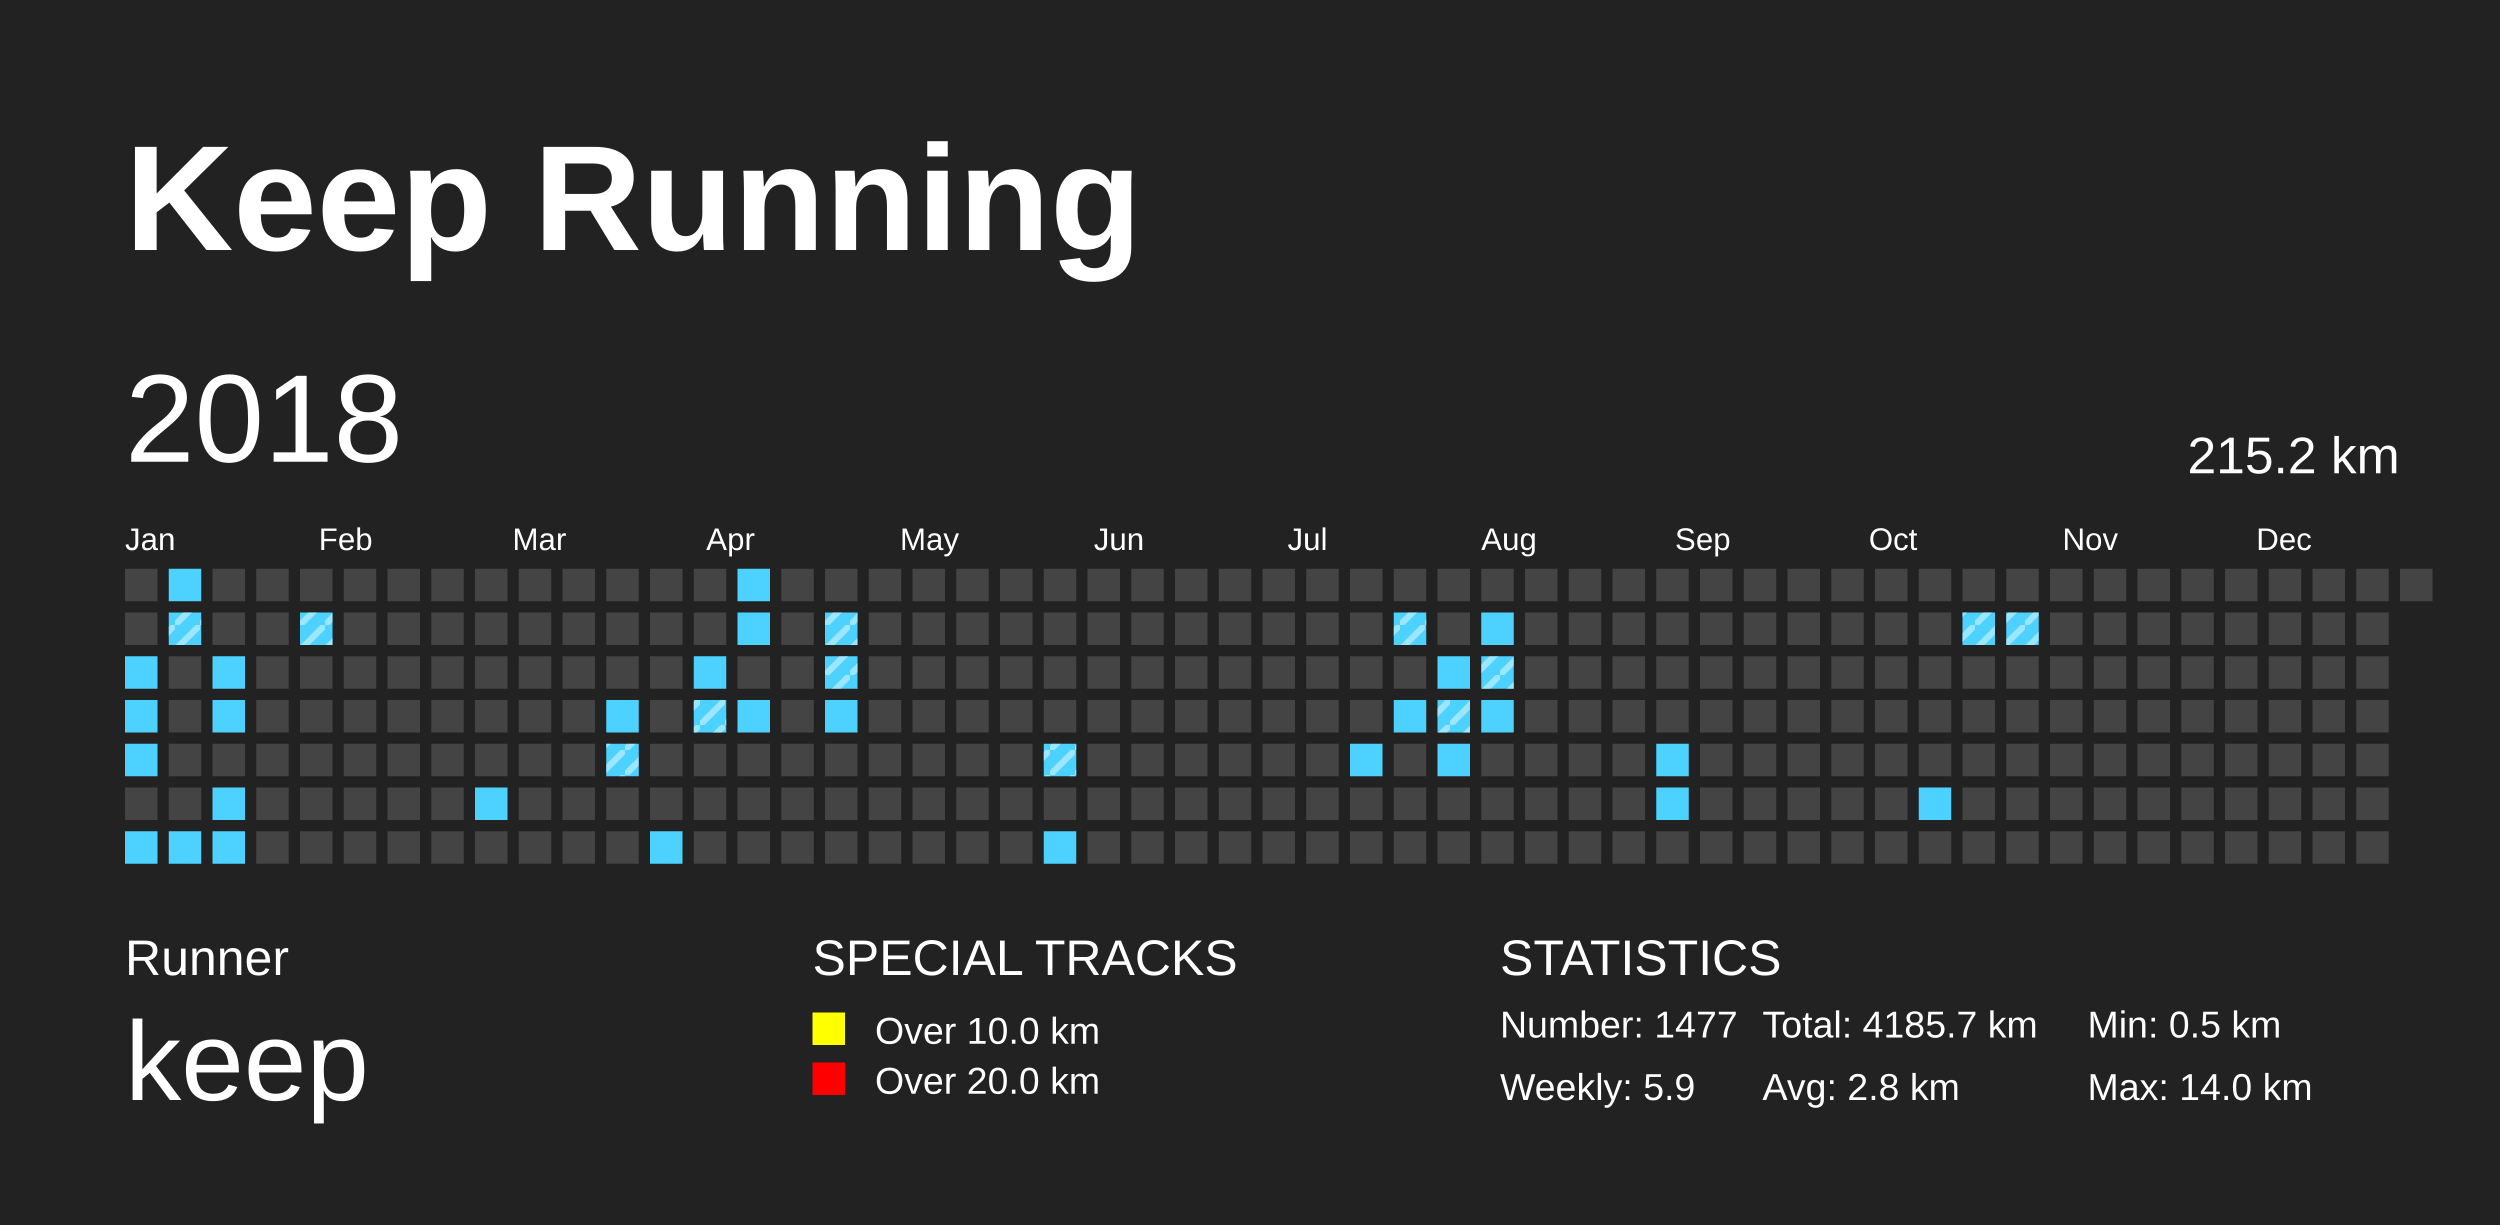
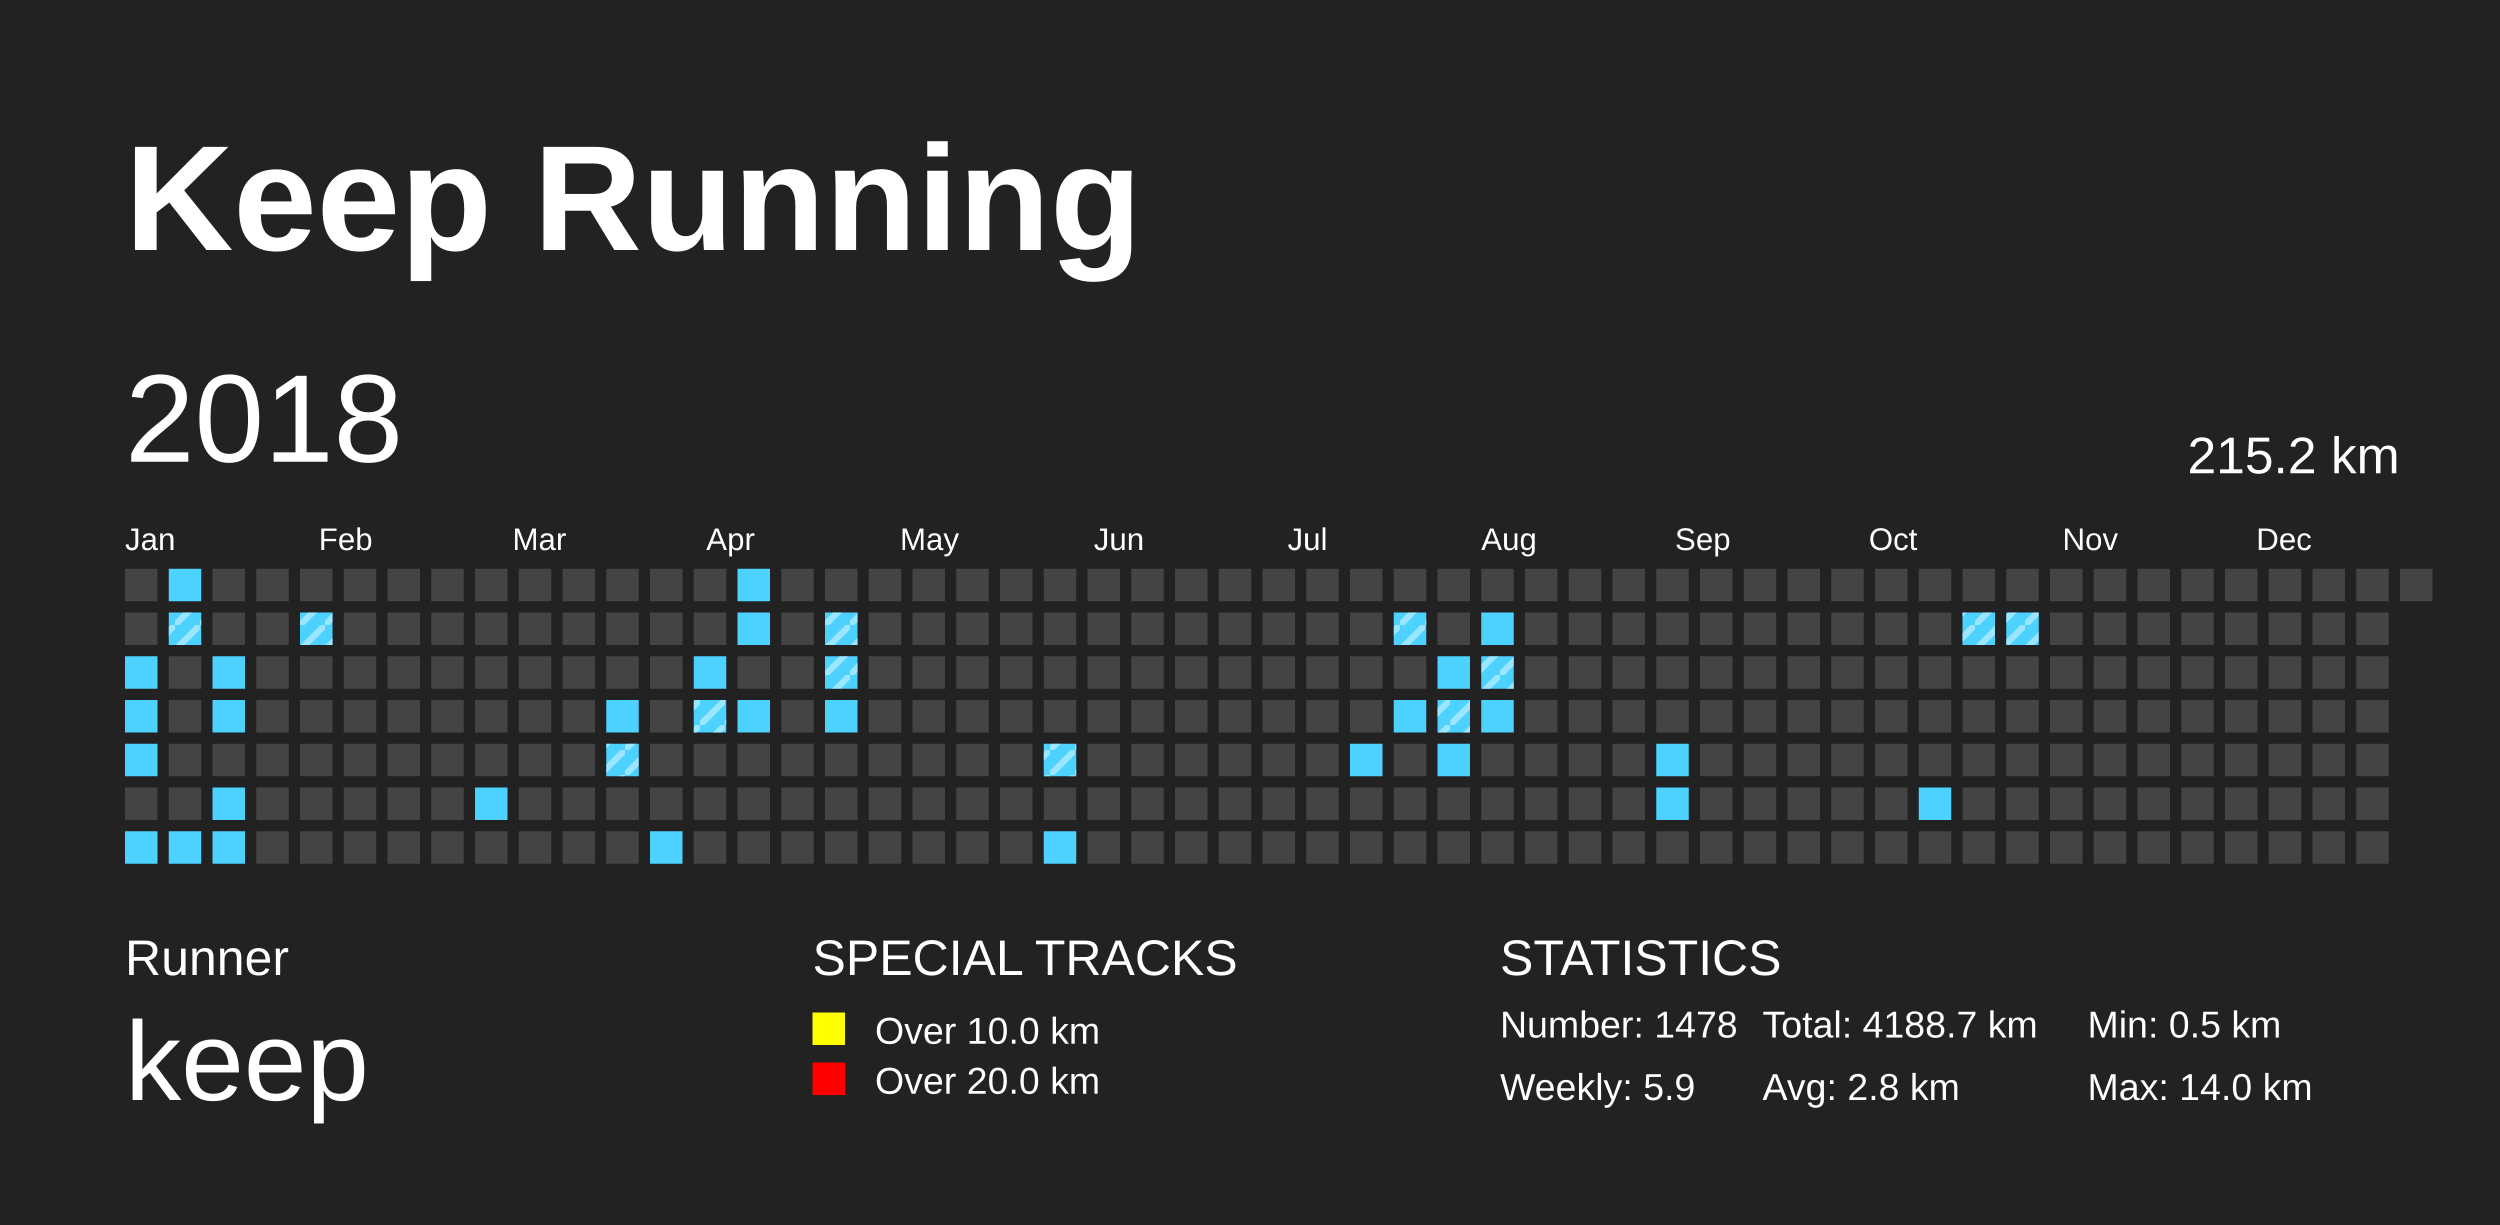
<svg xmlns="http://www.w3.org/2000/svg" baseProfile="full" height="98mm" version="1.1" viewBox="0,0,200,98" width="200mm">
  <defs>
    <pattern height="2" id="indoor-stripe" patternUnits="userSpaceOnUse" width="2">
      <line stroke="white" stroke-opacity="0.45" stroke-width="0.5" x1="0" x2="2" y1="2" y2="0" />
    </pattern>
  </defs>
  <rect fill="#222222" height="98" width="200" x="0" y="0" />
  <text fill="#FFFFFF" style="font-size:12px; font-family:Arial; font-weight:bold;" x="10" y="20">Keep Running</text>
  <text fill="#FFFFFF" style="font-size:4px; font-family:Arial" x="10" y="78">Runner</text>
  <text fill="#FFFFFF" style="font-size:9px; font-family:Arial" x="10" y="88">keep</text>
  <text fill="#FFFFFF" style="font-size:4px; font-family:Arial" x="65" y="78">SPECIAL TRACKS</text>
  <rect fill="yellow" height="2.6" width="2.6" x="65" y="81" />
  <text fill="#FFFFFF" style="font-size:3px; font-family:Arial" x="70" y="83.5">Over 10.0 km</text>
  <rect fill="red" height="2.6" width="2.6" x="65" y="85" />
  <text fill="#FFFFFF" style="font-size:3px; font-family:Arial" x="70" y="87.5">Over 20.0 km</text>
  <text fill="#FFFFFF" style="font-size:4px; font-family:Arial" x="120" y="78">STATISTICS</text>
-   <text fill="#FFFFFF" style="font-size:3px; font-family:Arial" x="120" y="83">Number: 1477</text>
+   <text fill="#FFFFFF" style="font-size:3px; font-family:Arial" x="120" y="83">Number: 1478</text>
  <text fill="#FFFFFF" style="font-size:3px; font-family:Arial" x="120" y="88">Weekly: 5.9</text>
-   <text fill="#FFFFFF" style="font-size:3px; font-family:Arial" x="141" y="83">Total: 4185.7 km</text>
+   <text fill="#FFFFFF" style="font-size:3px; font-family:Arial" x="141" y="83">Total: 4188.7 km</text>
  <text fill="#FFFFFF" style="font-size:3px; font-family:Arial" x="141" y="88">Avg: 2.8 km</text>
  <text fill="#FFFFFF" style="font-size:3px; font-family:Arial" x="167" y="83">Min: 0.5 km</text>
  <text fill="#FFFFFF" style="font-size:3px; font-family:Arial" x="167" y="88">Max: 14.0 km</text>
  <text dominant-baseline="hanging" fill="#FFFFFF" style="font-size:10.0px; font-family:Arial;" x="10" y="30">2018</text>
  <text dominant-baseline="hanging" fill="#FFFFFF" style="font-size:4.125px; font-family:Arial;" x="175" y="35">215.2 km</text>
  <text fill="#FFFFFF" style="font-size:2.5px; font-family:Arial" x="10.0" y="44">Jan</text>
  <text fill="#FFFFFF" style="font-size:2.5px; font-family:Arial" x="25.5" y="44">Feb</text>
  <text fill="#FFFFFF" style="font-size:2.5px; font-family:Arial" x="41.0" y="44">Mar</text>
  <text fill="#FFFFFF" style="font-size:2.5px; font-family:Arial" x="56.5" y="44">Apr</text>
  <text fill="#FFFFFF" style="font-size:2.5px; font-family:Arial" x="72.0" y="44">May</text>
  <text fill="#FFFFFF" style="font-size:2.5px; font-family:Arial" x="87.5" y="44">Jun</text>
  <text fill="#FFFFFF" style="font-size:2.5px; font-family:Arial" x="103.0" y="44">Jul</text>
  <text fill="#FFFFFF" style="font-size:2.5px; font-family:Arial" x="118.5" y="44">Aug</text>
  <text fill="#FFFFFF" style="font-size:2.5px; font-family:Arial" x="134.0" y="44">Sep</text>
  <text fill="#FFFFFF" style="font-size:2.5px; font-family:Arial" x="149.5" y="44">Oct</text>
  <text fill="#FFFFFF" style="font-size:2.5px; font-family:Arial" x="165.0" y="44">Nov</text>
  <text fill="#FFFFFF" style="font-size:2.5px; font-family:Arial" x="180.5" y="44">Dec</text>
  <rect fill="#444444" height="2.6" width="2.6" x="10.0" y="45.5" />
  <rect fill="#444444" height="2.6" width="2.6" x="10.0" y="49.0" />
  <rect fill="#4DD2FF" height="2.6" width="2.6" x="10.0" y="52.5" />
  <rect fill="#4DD2FF" height="2.6" width="2.6" x="10.0" y="56.0" />
  <rect fill="#4DD2FF" height="2.6" width="2.6" x="10.0" y="59.5" />
  <rect fill="#444444" height="2.6" width="2.6" x="10.0" y="63.0" />
  <rect fill="#4DD2FF" height="2.6" width="2.6" x="10.0" y="66.5" />
  <rect fill="#4DD2FF" height="2.6" width="2.6" x="13.5" y="45.5" />
  <rect fill="#4DD2FF" height="2.6" width="2.6" x="13.5" y="49.0" />
  <rect fill="url(#indoor-stripe)" height="2.6" style="pointer-events: none;" width="2.6" x="13.5" y="49.0" />
  <rect fill="#444444" height="2.6" width="2.6" x="13.5" y="52.5" />
  <rect fill="#444444" height="2.6" width="2.6" x="13.5" y="56.0" />
  <rect fill="#444444" height="2.6" width="2.6" x="13.5" y="59.5" />
  <rect fill="#444444" height="2.6" width="2.6" x="13.5" y="63.0" />
  <rect fill="#4DD2FF" height="2.6" width="2.6" x="13.5" y="66.5" />
  <rect fill="#444444" height="2.6" width="2.6" x="17.0" y="45.5" />
  <rect fill="#444444" height="2.6" width="2.6" x="17.0" y="49.0" />
  <rect fill="#4DD2FF" height="2.6" width="2.6" x="17.0" y="52.5" />
  <rect fill="#4DD2FF" height="2.6" width="2.6" x="17.0" y="56.0" />
  <rect fill="#444444" height="2.6" width="2.6" x="17.0" y="59.5" />
  <rect fill="#4DD2FF" height="2.6" width="2.6" x="17.0" y="63.0" />
  <rect fill="#4DD2FF" height="2.6" width="2.6" x="17.0" y="66.5" />
  <rect fill="#444444" height="2.6" width="2.6" x="20.5" y="45.5" />
  <rect fill="#444444" height="2.6" width="2.6" x="20.5" y="49.0" />
  <rect fill="#444444" height="2.6" width="2.6" x="20.5" y="52.5" />
  <rect fill="#444444" height="2.6" width="2.6" x="20.5" y="56.0" />
  <rect fill="#444444" height="2.6" width="2.6" x="20.5" y="59.5" />
  <rect fill="#444444" height="2.6" width="2.6" x="20.5" y="63.0" />
  <rect fill="#444444" height="2.6" width="2.6" x="20.5" y="66.5" />
  <rect fill="#444444" height="2.6" width="2.6" x="24.0" y="45.5" />
  <rect fill="#4DD2FF" height="2.6" width="2.6" x="24.0" y="49.0" />
  <rect fill="url(#indoor-stripe)" height="2.6" style="pointer-events: none;" width="2.6" x="24.0" y="49.0" />
  <rect fill="#444444" height="2.6" width="2.6" x="24.0" y="52.5" />
  <rect fill="#444444" height="2.6" width="2.6" x="24.0" y="56.0" />
  <rect fill="#444444" height="2.6" width="2.6" x="24.0" y="59.5" />
  <rect fill="#444444" height="2.6" width="2.6" x="24.0" y="63.0" />
  <rect fill="#444444" height="2.6" width="2.6" x="24.0" y="66.5" />
  <rect fill="#444444" height="2.6" width="2.6" x="27.5" y="45.5" />
  <rect fill="#444444" height="2.6" width="2.6" x="27.5" y="49.0" />
  <rect fill="#444444" height="2.6" width="2.6" x="27.5" y="52.5" />
  <rect fill="#444444" height="2.6" width="2.6" x="27.5" y="56.0" />
  <rect fill="#444444" height="2.6" width="2.6" x="27.5" y="59.5" />
  <rect fill="#444444" height="2.6" width="2.6" x="27.5" y="63.0" />
  <rect fill="#444444" height="2.6" width="2.6" x="27.5" y="66.5" />
  <rect fill="#444444" height="2.6" width="2.6" x="31.0" y="45.5" />
  <rect fill="#444444" height="2.6" width="2.6" x="31.0" y="49.0" />
  <rect fill="#444444" height="2.6" width="2.6" x="31.0" y="52.5" />
  <rect fill="#444444" height="2.6" width="2.6" x="31.0" y="56.0" />
  <rect fill="#444444" height="2.6" width="2.6" x="31.0" y="59.5" />
  <rect fill="#444444" height="2.6" width="2.6" x="31.0" y="63.0" />
  <rect fill="#444444" height="2.6" width="2.6" x="31.0" y="66.5" />
  <rect fill="#444444" height="2.6" width="2.6" x="34.5" y="45.5" />
  <rect fill="#444444" height="2.6" width="2.6" x="34.5" y="49.0" />
  <rect fill="#444444" height="2.6" width="2.6" x="34.5" y="52.5" />
  <rect fill="#444444" height="2.6" width="2.6" x="34.5" y="56.0" />
  <rect fill="#444444" height="2.6" width="2.6" x="34.5" y="59.5" />
  <rect fill="#444444" height="2.6" width="2.6" x="34.5" y="63.0" />
  <rect fill="#444444" height="2.6" width="2.6" x="34.5" y="66.5" />
  <rect fill="#444444" height="2.6" width="2.6" x="38.0" y="45.5" />
  <rect fill="#444444" height="2.6" width="2.6" x="38.0" y="49.0" />
  <rect fill="#444444" height="2.6" width="2.6" x="38.0" y="52.5" />
  <rect fill="#444444" height="2.6" width="2.6" x="38.0" y="56.0" />
  <rect fill="#444444" height="2.6" width="2.6" x="38.0" y="59.5" />
  <rect fill="#4DD2FF" height="2.6" width="2.6" x="38.0" y="63.0" />
  <rect fill="#444444" height="2.6" width="2.6" x="38.0" y="66.5" />
  <rect fill="#444444" height="2.6" width="2.6" x="41.5" y="45.5" />
  <rect fill="#444444" height="2.6" width="2.6" x="41.5" y="49.0" />
  <rect fill="#444444" height="2.6" width="2.6" x="41.5" y="52.5" />
  <rect fill="#444444" height="2.6" width="2.6" x="41.5" y="56.0" />
  <rect fill="#444444" height="2.6" width="2.6" x="41.5" y="59.5" />
  <rect fill="#444444" height="2.6" width="2.6" x="41.5" y="63.0" />
  <rect fill="#444444" height="2.6" width="2.6" x="41.5" y="66.5" />
  <rect fill="#444444" height="2.6" width="2.6" x="45.0" y="45.5" />
  <rect fill="#444444" height="2.6" width="2.6" x="45.0" y="49.0" />
  <rect fill="#444444" height="2.6" width="2.6" x="45.0" y="52.5" />
  <rect fill="#444444" height="2.6" width="2.6" x="45.0" y="56.0" />
  <rect fill="#444444" height="2.6" width="2.6" x="45.0" y="59.5" />
  <rect fill="#444444" height="2.6" width="2.6" x="45.0" y="63.0" />
  <rect fill="#444444" height="2.6" width="2.6" x="45.0" y="66.5" />
  <rect fill="#444444" height="2.6" width="2.6" x="48.5" y="45.5" />
  <rect fill="#444444" height="2.6" width="2.6" x="48.5" y="49.0" />
  <rect fill="#444444" height="2.6" width="2.6" x="48.5" y="52.5" />
  <rect fill="#4DD2FF" height="2.6" width="2.6" x="48.5" y="56.0" />
  <rect fill="#4DD2FF" height="2.6" width="2.6" x="48.5" y="59.5" />
  <rect fill="url(#indoor-stripe)" height="2.6" style="pointer-events: none;" width="2.6" x="48.5" y="59.5" />
  <rect fill="#444444" height="2.6" width="2.6" x="48.5" y="63.0" />
  <rect fill="#444444" height="2.6" width="2.6" x="48.5" y="66.5" />
  <rect fill="#444444" height="2.6" width="2.6" x="52.0" y="45.5" />
  <rect fill="#444444" height="2.6" width="2.6" x="52.0" y="49.0" />
  <rect fill="#444444" height="2.6" width="2.6" x="52.0" y="52.5" />
  <rect fill="#444444" height="2.6" width="2.6" x="52.0" y="56.0" />
  <rect fill="#444444" height="2.6" width="2.6" x="52.0" y="59.5" />
  <rect fill="#444444" height="2.6" width="2.6" x="52.0" y="63.0" />
  <rect fill="#4DD2FF" height="2.6" width="2.6" x="52.0" y="66.5" />
  <rect fill="#444444" height="2.6" width="2.6" x="55.5" y="45.5" />
  <rect fill="#444444" height="2.6" width="2.6" x="55.5" y="49.0" />
  <rect fill="#4DD2FF" height="2.6" width="2.6" x="55.5" y="52.5" />
  <rect fill="#4DD2FF" height="2.6" width="2.6" x="55.5" y="56.0" />
  <rect fill="url(#indoor-stripe)" height="2.6" style="pointer-events: none;" width="2.6" x="55.5" y="56.0" />
  <rect fill="#444444" height="2.6" width="2.6" x="55.5" y="59.5" />
  <rect fill="#444444" height="2.6" width="2.6" x="55.5" y="63.0" />
  <rect fill="#444444" height="2.6" width="2.6" x="55.5" y="66.5" />
  <rect fill="#4DD2FF" height="2.6" width="2.6" x="59.0" y="45.5" />
  <rect fill="#4DD2FF" height="2.6" width="2.6" x="59.0" y="49.0" />
  <rect fill="#444444" height="2.6" width="2.6" x="59.0" y="52.5" />
  <rect fill="#4DD2FF" height="2.6" width="2.6" x="59.0" y="56.0" />
  <rect fill="#444444" height="2.6" width="2.6" x="59.0" y="59.5" />
  <rect fill="#444444" height="2.6" width="2.6" x="59.0" y="63.0" />
  <rect fill="#444444" height="2.6" width="2.6" x="59.0" y="66.5" />
  <rect fill="#444444" height="2.6" width="2.6" x="62.5" y="45.5" />
  <rect fill="#444444" height="2.6" width="2.6" x="62.5" y="49.0" />
  <rect fill="#444444" height="2.6" width="2.6" x="62.5" y="52.5" />
  <rect fill="#444444" height="2.6" width="2.6" x="62.5" y="56.0" />
  <rect fill="#444444" height="2.6" width="2.6" x="62.5" y="59.5" />
  <rect fill="#444444" height="2.6" width="2.6" x="62.5" y="63.0" />
  <rect fill="#444444" height="2.6" width="2.6" x="62.5" y="66.5" />
  <rect fill="#444444" height="2.6" width="2.6" x="66.0" y="45.5" />
  <rect fill="#4DD2FF" height="2.6" width="2.6" x="66.0" y="49.0" />
  <rect fill="url(#indoor-stripe)" height="2.6" style="pointer-events: none;" width="2.6" x="66.0" y="49.0" />
  <rect fill="#4DD2FF" height="2.6" width="2.6" x="66.0" y="52.5" />
  <rect fill="url(#indoor-stripe)" height="2.6" style="pointer-events: none;" width="2.6" x="66.0" y="52.5" />
  <rect fill="#4DD2FF" height="2.6" width="2.6" x="66.0" y="56.0" />
  <rect fill="#444444" height="2.6" width="2.6" x="66.0" y="59.5" />
  <rect fill="#444444" height="2.6" width="2.6" x="66.0" y="63.0" />
  <rect fill="#444444" height="2.6" width="2.6" x="66.0" y="66.5" />
  <rect fill="#444444" height="2.6" width="2.6" x="69.5" y="45.5" />
  <rect fill="#444444" height="2.6" width="2.6" x="69.5" y="49.0" />
  <rect fill="#444444" height="2.6" width="2.6" x="69.5" y="52.5" />
  <rect fill="#444444" height="2.6" width="2.6" x="69.5" y="56.0" />
  <rect fill="#444444" height="2.6" width="2.6" x="69.5" y="59.5" />
  <rect fill="#444444" height="2.6" width="2.6" x="69.5" y="63.0" />
  <rect fill="#444444" height="2.6" width="2.6" x="69.5" y="66.5" />
  <rect fill="#444444" height="2.6" width="2.6" x="73.0" y="45.5" />
  <rect fill="#444444" height="2.6" width="2.6" x="73.0" y="49.0" />
  <rect fill="#444444" height="2.6" width="2.6" x="73.0" y="52.5" />
  <rect fill="#444444" height="2.6" width="2.6" x="73.0" y="56.0" />
  <rect fill="#444444" height="2.6" width="2.6" x="73.0" y="59.5" />
  <rect fill="#444444" height="2.6" width="2.6" x="73.0" y="63.0" />
  <rect fill="#444444" height="2.6" width="2.6" x="73.0" y="66.5" />
  <rect fill="#444444" height="2.6" width="2.6" x="76.5" y="45.5" />
  <rect fill="#444444" height="2.6" width="2.6" x="76.5" y="49.0" />
  <rect fill="#444444" height="2.6" width="2.6" x="76.5" y="52.5" />
  <rect fill="#444444" height="2.6" width="2.6" x="76.5" y="56.0" />
  <rect fill="#444444" height="2.6" width="2.6" x="76.5" y="59.5" />
  <rect fill="#444444" height="2.6" width="2.6" x="76.5" y="63.0" />
  <rect fill="#444444" height="2.6" width="2.6" x="76.5" y="66.5" />
  <rect fill="#444444" height="2.6" width="2.6" x="80.0" y="45.5" />
  <rect fill="#444444" height="2.6" width="2.6" x="80.0" y="49.0" />
  <rect fill="#444444" height="2.6" width="2.6" x="80.0" y="52.5" />
  <rect fill="#444444" height="2.6" width="2.6" x="80.0" y="56.0" />
  <rect fill="#444444" height="2.6" width="2.6" x="80.0" y="59.5" />
  <rect fill="#444444" height="2.6" width="2.6" x="80.0" y="63.0" />
  <rect fill="#444444" height="2.6" width="2.6" x="80.0" y="66.5" />
  <rect fill="#444444" height="2.6" width="2.6" x="83.5" y="45.5" />
  <rect fill="#444444" height="2.6" width="2.6" x="83.5" y="49.0" />
  <rect fill="#444444" height="2.6" width="2.6" x="83.5" y="52.5" />
  <rect fill="#444444" height="2.6" width="2.6" x="83.5" y="56.0" />
  <rect fill="#4DD2FF" height="2.6" width="2.6" x="83.5" y="59.5" />
  <rect fill="url(#indoor-stripe)" height="2.6" style="pointer-events: none;" width="2.6" x="83.5" y="59.5" />
  <rect fill="#444444" height="2.6" width="2.6" x="83.5" y="63.0" />
  <rect fill="#4DD2FF" height="2.6" width="2.6" x="83.5" y="66.5" />
  <rect fill="#444444" height="2.6" width="2.6" x="87.0" y="45.5" />
  <rect fill="#444444" height="2.6" width="2.6" x="87.0" y="49.0" />
  <rect fill="#444444" height="2.6" width="2.6" x="87.0" y="52.5" />
  <rect fill="#444444" height="2.6" width="2.6" x="87.0" y="56.0" />
  <rect fill="#444444" height="2.6" width="2.6" x="87.0" y="59.5" />
  <rect fill="#444444" height="2.6" width="2.6" x="87.0" y="63.0" />
  <rect fill="#444444" height="2.6" width="2.6" x="87.0" y="66.5" />
  <rect fill="#444444" height="2.6" width="2.6" x="90.5" y="45.5" />
  <rect fill="#444444" height="2.6" width="2.6" x="90.5" y="49.0" />
  <rect fill="#444444" height="2.6" width="2.6" x="90.5" y="52.5" />
  <rect fill="#444444" height="2.6" width="2.6" x="90.5" y="56.0" />
  <rect fill="#444444" height="2.6" width="2.6" x="90.5" y="59.5" />
  <rect fill="#444444" height="2.6" width="2.6" x="90.5" y="63.0" />
  <rect fill="#444444" height="2.6" width="2.6" x="90.5" y="66.5" />
  <rect fill="#444444" height="2.6" width="2.6" x="94.0" y="45.5" />
  <rect fill="#444444" height="2.6" width="2.6" x="94.0" y="49.0" />
  <rect fill="#444444" height="2.6" width="2.6" x="94.0" y="52.5" />
  <rect fill="#444444" height="2.6" width="2.6" x="94.0" y="56.0" />
  <rect fill="#444444" height="2.6" width="2.6" x="94.0" y="59.5" />
  <rect fill="#444444" height="2.6" width="2.6" x="94.0" y="63.0" />
  <rect fill="#444444" height="2.6" width="2.6" x="94.0" y="66.5" />
  <rect fill="#444444" height="2.6" width="2.6" x="97.5" y="45.5" />
  <rect fill="#444444" height="2.6" width="2.6" x="97.5" y="49.0" />
  <rect fill="#444444" height="2.6" width="2.6" x="97.5" y="52.5" />
  <rect fill="#444444" height="2.6" width="2.6" x="97.5" y="56.0" />
  <rect fill="#444444" height="2.6" width="2.6" x="97.5" y="59.5" />
  <rect fill="#444444" height="2.6" width="2.6" x="97.5" y="63.0" />
  <rect fill="#444444" height="2.6" width="2.6" x="97.5" y="66.5" />
  <rect fill="#444444" height="2.6" width="2.6" x="101.0" y="45.5" />
  <rect fill="#444444" height="2.6" width="2.6" x="101.0" y="49.0" />
  <rect fill="#444444" height="2.6" width="2.6" x="101.0" y="52.5" />
  <rect fill="#444444" height="2.6" width="2.6" x="101.0" y="56.0" />
  <rect fill="#444444" height="2.6" width="2.6" x="101.0" y="59.5" />
  <rect fill="#444444" height="2.6" width="2.6" x="101.0" y="63.0" />
  <rect fill="#444444" height="2.6" width="2.6" x="101.0" y="66.5" />
  <rect fill="#444444" height="2.6" width="2.6" x="104.5" y="45.5" />
  <rect fill="#444444" height="2.6" width="2.6" x="104.5" y="49.0" />
  <rect fill="#444444" height="2.6" width="2.6" x="104.5" y="52.5" />
  <rect fill="#444444" height="2.6" width="2.6" x="104.5" y="56.0" />
  <rect fill="#444444" height="2.6" width="2.6" x="104.5" y="59.5" />
  <rect fill="#444444" height="2.6" width="2.6" x="104.5" y="63.0" />
  <rect fill="#444444" height="2.6" width="2.6" x="104.5" y="66.5" />
  <rect fill="#444444" height="2.6" width="2.6" x="108.0" y="45.5" />
  <rect fill="#444444" height="2.6" width="2.6" x="108.0" y="49.0" />
  <rect fill="#444444" height="2.6" width="2.6" x="108.0" y="52.5" />
  <rect fill="#444444" height="2.6" width="2.6" x="108.0" y="56.0" />
  <rect fill="#4DD2FF" height="2.6" width="2.6" x="108.0" y="59.5" />
  <rect fill="#444444" height="2.6" width="2.6" x="108.0" y="63.0" />
  <rect fill="#444444" height="2.6" width="2.6" x="108.0" y="66.5" />
  <rect fill="#444444" height="2.6" width="2.6" x="111.5" y="45.5" />
  <rect fill="#4DD2FF" height="2.6" width="2.6" x="111.5" y="49.0" />
  <rect fill="url(#indoor-stripe)" height="2.6" style="pointer-events: none;" width="2.6" x="111.5" y="49.0" />
  <rect fill="#444444" height="2.6" width="2.6" x="111.5" y="52.5" />
  <rect fill="#4DD2FF" height="2.6" width="2.6" x="111.5" y="56.0" />
  <rect fill="#444444" height="2.6" width="2.6" x="111.5" y="59.5" />
  <rect fill="#444444" height="2.6" width="2.6" x="111.5" y="63.0" />
  <rect fill="#444444" height="2.6" width="2.6" x="111.5" y="66.5" />
  <rect fill="#444444" height="2.6" width="2.6" x="115.0" y="45.5" />
  <rect fill="#444444" height="2.6" width="2.6" x="115.0" y="49.0" />
  <rect fill="#4DD2FF" height="2.6" width="2.6" x="115.0" y="52.5" />
  <rect fill="#4DD2FF" height="2.6" width="2.6" x="115.0" y="56.0" />
  <rect fill="url(#indoor-stripe)" height="2.6" style="pointer-events: none;" width="2.6" x="115.0" y="56.0" />
  <rect fill="#4DD2FF" height="2.6" width="2.6" x="115.0" y="59.5" />
  <rect fill="#444444" height="2.6" width="2.6" x="115.0" y="63.0" />
  <rect fill="#444444" height="2.6" width="2.6" x="115.0" y="66.5" />
  <rect fill="#444444" height="2.6" width="2.6" x="118.5" y="45.5" />
  <rect fill="#4DD2FF" height="2.6" width="2.6" x="118.5" y="49.0" />
  <rect fill="#4DD2FF" height="2.6" width="2.6" x="118.5" y="52.5" />
  <rect fill="url(#indoor-stripe)" height="2.6" style="pointer-events: none;" width="2.6" x="118.5" y="52.5" />
  <rect fill="#4DD2FF" height="2.6" width="2.6" x="118.5" y="56.0" />
  <rect fill="#444444" height="2.6" width="2.6" x="118.5" y="59.5" />
  <rect fill="#444444" height="2.6" width="2.6" x="118.5" y="63.0" />
  <rect fill="#444444" height="2.6" width="2.6" x="118.5" y="66.5" />
  <rect fill="#444444" height="2.6" width="2.6" x="122.0" y="45.5" />
  <rect fill="#444444" height="2.6" width="2.6" x="122.0" y="49.0" />
  <rect fill="#444444" height="2.6" width="2.6" x="122.0" y="52.5" />
  <rect fill="#444444" height="2.6" width="2.6" x="122.0" y="56.0" />
  <rect fill="#444444" height="2.6" width="2.6" x="122.0" y="59.5" />
  <rect fill="#444444" height="2.6" width="2.6" x="122.0" y="63.0" />
  <rect fill="#444444" height="2.6" width="2.6" x="122.0" y="66.5" />
  <rect fill="#444444" height="2.6" width="2.6" x="125.5" y="45.5" />
  <rect fill="#444444" height="2.6" width="2.6" x="125.5" y="49.0" />
  <rect fill="#444444" height="2.6" width="2.6" x="125.5" y="52.5" />
  <rect fill="#444444" height="2.6" width="2.6" x="125.5" y="56.0" />
  <rect fill="#444444" height="2.6" width="2.6" x="125.5" y="59.5" />
  <rect fill="#444444" height="2.6" width="2.6" x="125.5" y="63.0" />
  <rect fill="#444444" height="2.6" width="2.6" x="125.5" y="66.5" />
  <rect fill="#444444" height="2.6" width="2.6" x="129.0" y="45.5" />
  <rect fill="#444444" height="2.6" width="2.6" x="129.0" y="49.0" />
  <rect fill="#444444" height="2.6" width="2.6" x="129.0" y="52.5" />
  <rect fill="#444444" height="2.6" width="2.6" x="129.0" y="56.0" />
  <rect fill="#444444" height="2.6" width="2.6" x="129.0" y="59.5" />
  <rect fill="#444444" height="2.6" width="2.6" x="129.0" y="63.0" />
  <rect fill="#444444" height="2.6" width="2.6" x="129.0" y="66.5" />
  <rect fill="#444444" height="2.6" width="2.6" x="132.5" y="45.5" />
  <rect fill="#444444" height="2.6" width="2.6" x="132.5" y="49.0" />
  <rect fill="#444444" height="2.6" width="2.6" x="132.5" y="52.5" />
  <rect fill="#444444" height="2.6" width="2.6" x="132.5" y="56.0" />
  <rect fill="#4DD2FF" height="2.6" width="2.6" x="132.5" y="59.5" />
  <rect fill="#4DD2FF" height="2.6" width="2.6" x="132.5" y="63.0" />
  <rect fill="#444444" height="2.6" width="2.6" x="132.5" y="66.5" />
  <rect fill="#444444" height="2.6" width="2.6" x="136.0" y="45.5" />
  <rect fill="#444444" height="2.6" width="2.6" x="136.0" y="49.0" />
  <rect fill="#444444" height="2.6" width="2.6" x="136.0" y="52.5" />
  <rect fill="#444444" height="2.6" width="2.6" x="136.0" y="56.0" />
  <rect fill="#444444" height="2.6" width="2.6" x="136.0" y="59.5" />
  <rect fill="#444444" height="2.6" width="2.6" x="136.0" y="63.0" />
  <rect fill="#444444" height="2.6" width="2.6" x="136.0" y="66.5" />
  <rect fill="#444444" height="2.6" width="2.6" x="139.5" y="45.5" />
  <rect fill="#444444" height="2.6" width="2.6" x="139.5" y="49.0" />
  <rect fill="#444444" height="2.6" width="2.6" x="139.5" y="52.5" />
  <rect fill="#444444" height="2.6" width="2.6" x="139.5" y="56.0" />
  <rect fill="#444444" height="2.6" width="2.6" x="139.5" y="59.5" />
  <rect fill="#444444" height="2.6" width="2.6" x="139.5" y="63.0" />
  <rect fill="#444444" height="2.6" width="2.6" x="139.5" y="66.5" />
  <rect fill="#444444" height="2.6" width="2.6" x="143.0" y="45.5" />
  <rect fill="#444444" height="2.6" width="2.6" x="143.0" y="49.0" />
  <rect fill="#444444" height="2.6" width="2.6" x="143.0" y="52.5" />
  <rect fill="#444444" height="2.6" width="2.6" x="143.0" y="56.0" />
  <rect fill="#444444" height="2.6" width="2.6" x="143.0" y="59.5" />
  <rect fill="#444444" height="2.6" width="2.6" x="143.0" y="63.0" />
  <rect fill="#444444" height="2.6" width="2.6" x="143.0" y="66.5" />
  <rect fill="#444444" height="2.6" width="2.6" x="146.5" y="45.5" />
  <rect fill="#444444" height="2.6" width="2.6" x="146.5" y="49.0" />
  <rect fill="#444444" height="2.6" width="2.6" x="146.5" y="52.5" />
  <rect fill="#444444" height="2.6" width="2.6" x="146.5" y="56.0" />
  <rect fill="#444444" height="2.6" width="2.6" x="146.5" y="59.5" />
  <rect fill="#444444" height="2.6" width="2.6" x="146.5" y="63.0" />
  <rect fill="#444444" height="2.6" width="2.6" x="146.5" y="66.5" />
  <rect fill="#444444" height="2.6" width="2.6" x="150.0" y="45.5" />
  <rect fill="#444444" height="2.6" width="2.6" x="150.0" y="49.0" />
  <rect fill="#444444" height="2.6" width="2.6" x="150.0" y="52.5" />
  <rect fill="#444444" height="2.6" width="2.6" x="150.0" y="56.0" />
  <rect fill="#444444" height="2.6" width="2.6" x="150.0" y="59.5" />
  <rect fill="#444444" height="2.6" width="2.6" x="150.0" y="63.0" />
  <rect fill="#444444" height="2.6" width="2.6" x="150.0" y="66.5" />
  <rect fill="#444444" height="2.6" width="2.6" x="153.5" y="45.5" />
  <rect fill="#444444" height="2.6" width="2.6" x="153.5" y="49.0" />
  <rect fill="#444444" height="2.6" width="2.6" x="153.5" y="52.5" />
  <rect fill="#444444" height="2.6" width="2.6" x="153.5" y="56.0" />
  <rect fill="#444444" height="2.6" width="2.6" x="153.5" y="59.5" />
  <rect fill="#4DD2FF" height="2.6" width="2.6" x="153.5" y="63.0" />
  <rect fill="#444444" height="2.6" width="2.6" x="153.5" y="66.5" />
  <rect fill="#444444" height="2.6" width="2.6" x="157.0" y="45.5" />
  <rect fill="#4DD2FF" height="2.6" width="2.6" x="157.0" y="49.0" />
  <rect fill="url(#indoor-stripe)" height="2.6" style="pointer-events: none;" width="2.6" x="157.0" y="49.0" />
  <rect fill="#444444" height="2.6" width="2.6" x="157.0" y="52.5" />
  <rect fill="#444444" height="2.6" width="2.6" x="157.0" y="56.0" />
  <rect fill="#444444" height="2.6" width="2.6" x="157.0" y="59.5" />
  <rect fill="#444444" height="2.6" width="2.6" x="157.0" y="63.0" />
  <rect fill="#444444" height="2.6" width="2.6" x="157.0" y="66.5" />
  <rect fill="#444444" height="2.6" width="2.6" x="160.5" y="45.5" />
  <rect fill="#4DD2FF" height="2.6" width="2.6" x="160.5" y="49.0" />
  <rect fill="url(#indoor-stripe)" height="2.6" style="pointer-events: none;" width="2.6" x="160.5" y="49.0" />
  <rect fill="#444444" height="2.6" width="2.6" x="160.5" y="52.5" />
  <rect fill="#444444" height="2.6" width="2.6" x="160.5" y="56.0" />
  <rect fill="#444444" height="2.6" width="2.6" x="160.5" y="59.5" />
  <rect fill="#444444" height="2.6" width="2.6" x="160.5" y="63.0" />
  <rect fill="#444444" height="2.6" width="2.6" x="160.5" y="66.5" />
  <rect fill="#444444" height="2.6" width="2.6" x="164.0" y="45.5" />
  <rect fill="#444444" height="2.6" width="2.6" x="164.0" y="49.0" />
  <rect fill="#444444" height="2.6" width="2.6" x="164.0" y="52.5" />
  <rect fill="#444444" height="2.6" width="2.6" x="164.0" y="56.0" />
  <rect fill="#444444" height="2.6" width="2.6" x="164.0" y="59.5" />
  <rect fill="#444444" height="2.6" width="2.6" x="164.0" y="63.0" />
  <rect fill="#444444" height="2.6" width="2.6" x="164.0" y="66.5" />
  <rect fill="#444444" height="2.6" width="2.6" x="167.5" y="45.5" />
  <rect fill="#444444" height="2.6" width="2.6" x="167.5" y="49.0" />
  <rect fill="#444444" height="2.6" width="2.6" x="167.5" y="52.5" />
  <rect fill="#444444" height="2.6" width="2.6" x="167.5" y="56.0" />
  <rect fill="#444444" height="2.6" width="2.6" x="167.5" y="59.5" />
  <rect fill="#444444" height="2.6" width="2.6" x="167.5" y="63.0" />
  <rect fill="#444444" height="2.6" width="2.6" x="167.5" y="66.5" />
  <rect fill="#444444" height="2.6" width="2.6" x="171.0" y="45.5" />
  <rect fill="#444444" height="2.6" width="2.6" x="171.0" y="49.0" />
  <rect fill="#444444" height="2.6" width="2.6" x="171.0" y="52.5" />
  <rect fill="#444444" height="2.6" width="2.6" x="171.0" y="56.0" />
  <rect fill="#444444" height="2.6" width="2.6" x="171.0" y="59.5" />
  <rect fill="#444444" height="2.6" width="2.6" x="171.0" y="63.0" />
  <rect fill="#444444" height="2.6" width="2.6" x="171.0" y="66.5" />
  <rect fill="#444444" height="2.6" width="2.6" x="174.5" y="45.5" />
  <rect fill="#444444" height="2.6" width="2.6" x="174.5" y="49.0" />
  <rect fill="#444444" height="2.6" width="2.6" x="174.5" y="52.5" />
  <rect fill="#444444" height="2.6" width="2.6" x="174.5" y="56.0" />
  <rect fill="#444444" height="2.6" width="2.6" x="174.5" y="59.5" />
  <rect fill="#444444" height="2.6" width="2.6" x="174.5" y="63.0" />
  <rect fill="#444444" height="2.6" width="2.6" x="174.5" y="66.5" />
  <rect fill="#444444" height="2.6" width="2.6" x="178.0" y="45.5" />
  <rect fill="#444444" height="2.6" width="2.6" x="178.0" y="49.0" />
  <rect fill="#444444" height="2.6" width="2.6" x="178.0" y="52.5" />
  <rect fill="#444444" height="2.6" width="2.6" x="178.0" y="56.0" />
  <rect fill="#444444" height="2.6" width="2.6" x="178.0" y="59.5" />
  <rect fill="#444444" height="2.6" width="2.6" x="178.0" y="63.0" />
  <rect fill="#444444" height="2.6" width="2.6" x="178.0" y="66.5" />
  <rect fill="#444444" height="2.6" width="2.6" x="181.5" y="45.5" />
  <rect fill="#444444" height="2.6" width="2.6" x="181.5" y="49.0" />
  <rect fill="#444444" height="2.6" width="2.6" x="181.5" y="52.5" />
  <rect fill="#444444" height="2.6" width="2.6" x="181.5" y="56.0" />
  <rect fill="#444444" height="2.6" width="2.6" x="181.5" y="59.5" />
  <rect fill="#444444" height="2.6" width="2.6" x="181.5" y="63.0" />
  <rect fill="#444444" height="2.6" width="2.6" x="181.5" y="66.5" />
  <rect fill="#444444" height="2.6" width="2.6" x="185.0" y="45.5" />
  <rect fill="#444444" height="2.6" width="2.6" x="185.0" y="49.0" />
  <rect fill="#444444" height="2.6" width="2.6" x="185.0" y="52.5" />
  <rect fill="#444444" height="2.6" width="2.6" x="185.0" y="56.0" />
  <rect fill="#444444" height="2.6" width="2.6" x="185.0" y="59.5" />
  <rect fill="#444444" height="2.6" width="2.6" x="185.0" y="63.0" />
  <rect fill="#444444" height="2.6" width="2.6" x="185.0" y="66.5" />
  <rect fill="#444444" height="2.6" width="2.6" x="188.5" y="45.5" />
  <rect fill="#444444" height="2.6" width="2.6" x="188.5" y="49.0" />
  <rect fill="#444444" height="2.6" width="2.6" x="188.5" y="52.5" />
  <rect fill="#444444" height="2.6" width="2.6" x="188.5" y="56.0" />
  <rect fill="#444444" height="2.6" width="2.6" x="188.5" y="59.5" />
  <rect fill="#444444" height="2.6" width="2.6" x="188.5" y="63.0" />
  <rect fill="#444444" height="2.6" width="2.6" x="188.5" y="66.5" />
  <rect fill="#444444" height="2.6" width="2.6" x="192.0" y="45.5" />
</svg>
